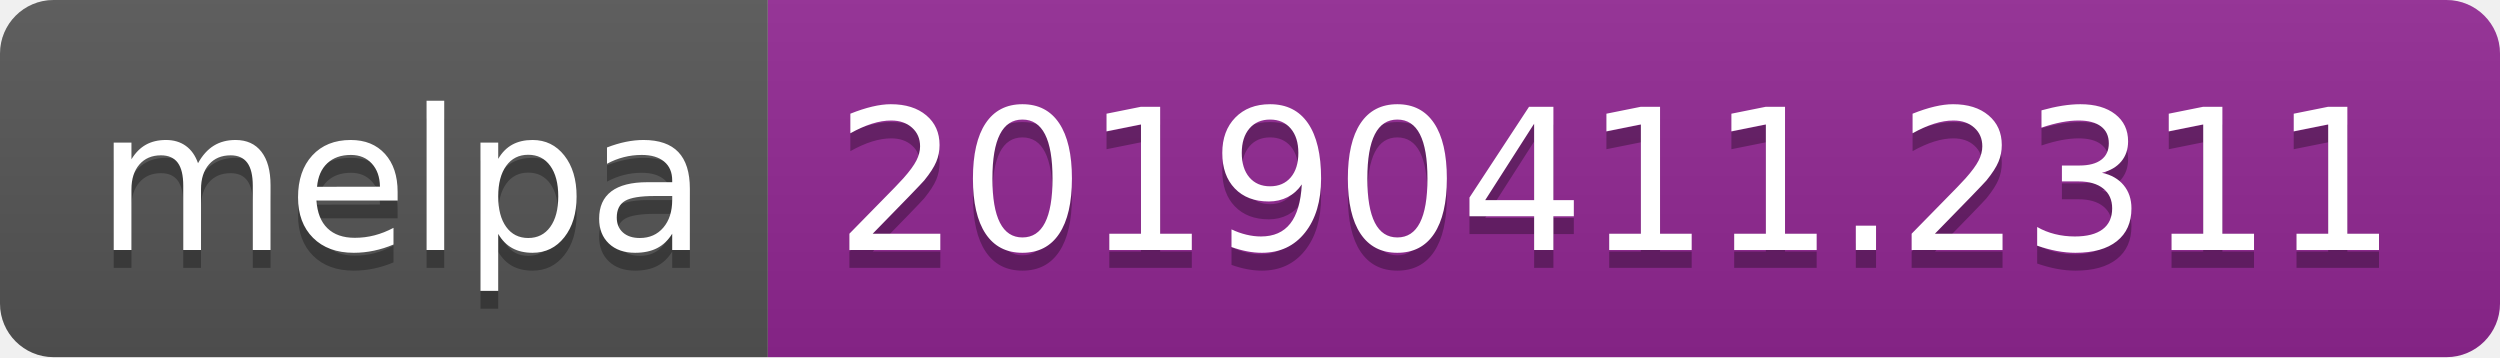
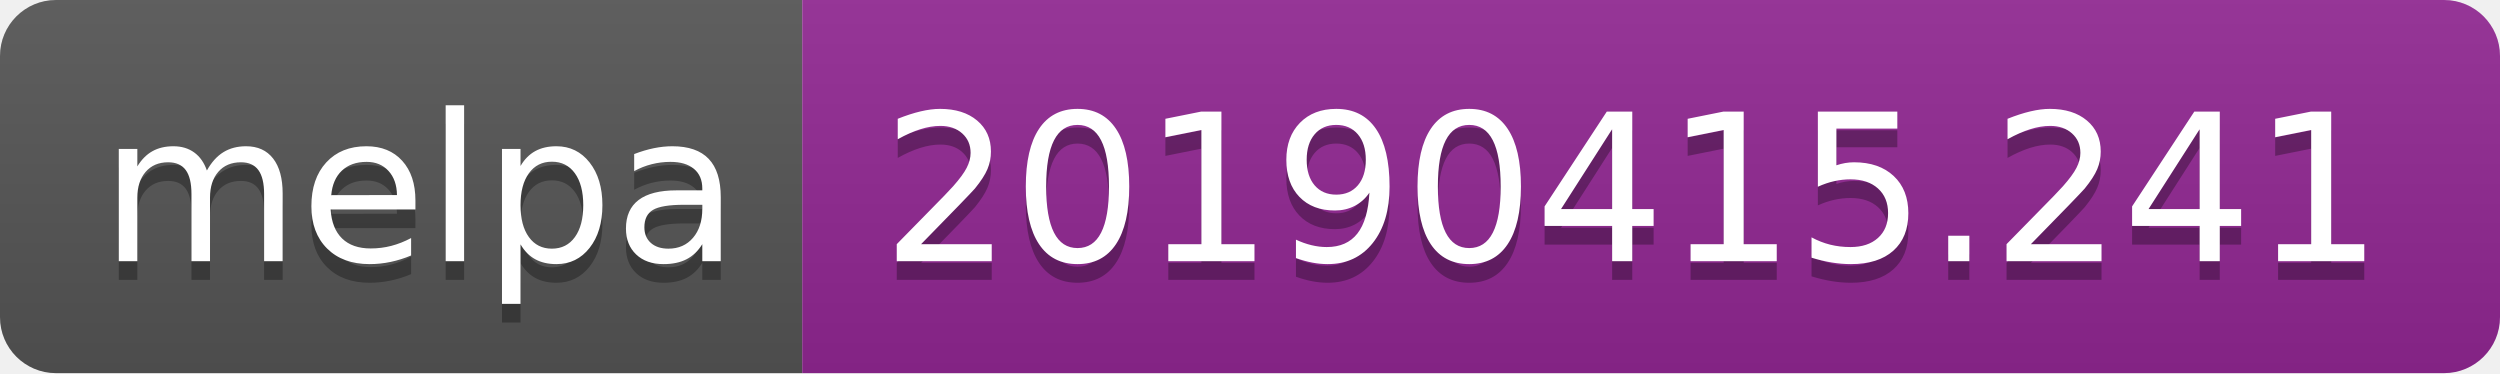
- <svg xmlns="http://www.w3.org/2000/svg" width="140" height="20">
+ <svg xmlns="http://www.w3.org/2000/svg" width="134" height="20">
  <linearGradient id="b" x2="0" y2="100%">
    <stop offset="0" stop-color="#bbb" stop-opacity=".1" />
    <stop offset="1" stop-opacity=".1" />
  </linearGradient>
  <clipPath id="a">
-     <rect width="140" height="20" rx="3" fill="#fff" />
+     <rect width="134" height="20" rx="3" fill="#fff" />
  </clipPath>
  <g clip-path="url(#a)">
    <path fill="#555" d="M0 0h43v20H0z" />
-     <path fill="#922793" d="M43 0h97v20H43z" />
-     <path fill="url(#b)" d="M0 0h140v20H0z" />
+     <path fill="#922793" d="M43 0h91v20H43z" />
+     <path fill="url(#b)" d="M0 0h134v20H0z" />
  </g>
  <g fill="#fff" text-anchor="middle" font-family="DejaVu Sans,Verdana,Geneva,sans-serif" font-size="110">
    <text x="225" y="150" fill="#010101" fill-opacity=".3" transform="scale(.1)" textLength="330">melpa</text>
    <text x="225" y="140" transform="scale(.1)" textLength="330">melpa</text>
-     <text x="905" y="150" fill="#010101" fill-opacity=".3" transform="scale(.1)" textLength="870">20190411.2311</text>
-     <text x="905" y="140" transform="scale(.1)" textLength="870">20190411.2311</text>
+     <text x="875" y="150" fill="#010101" fill-opacity=".3" transform="scale(.1)" textLength="810">20190415.241</text>
+     <text x="875" y="140" transform="scale(.1)" textLength="810">20190415.241</text>
  </g>
</svg>
